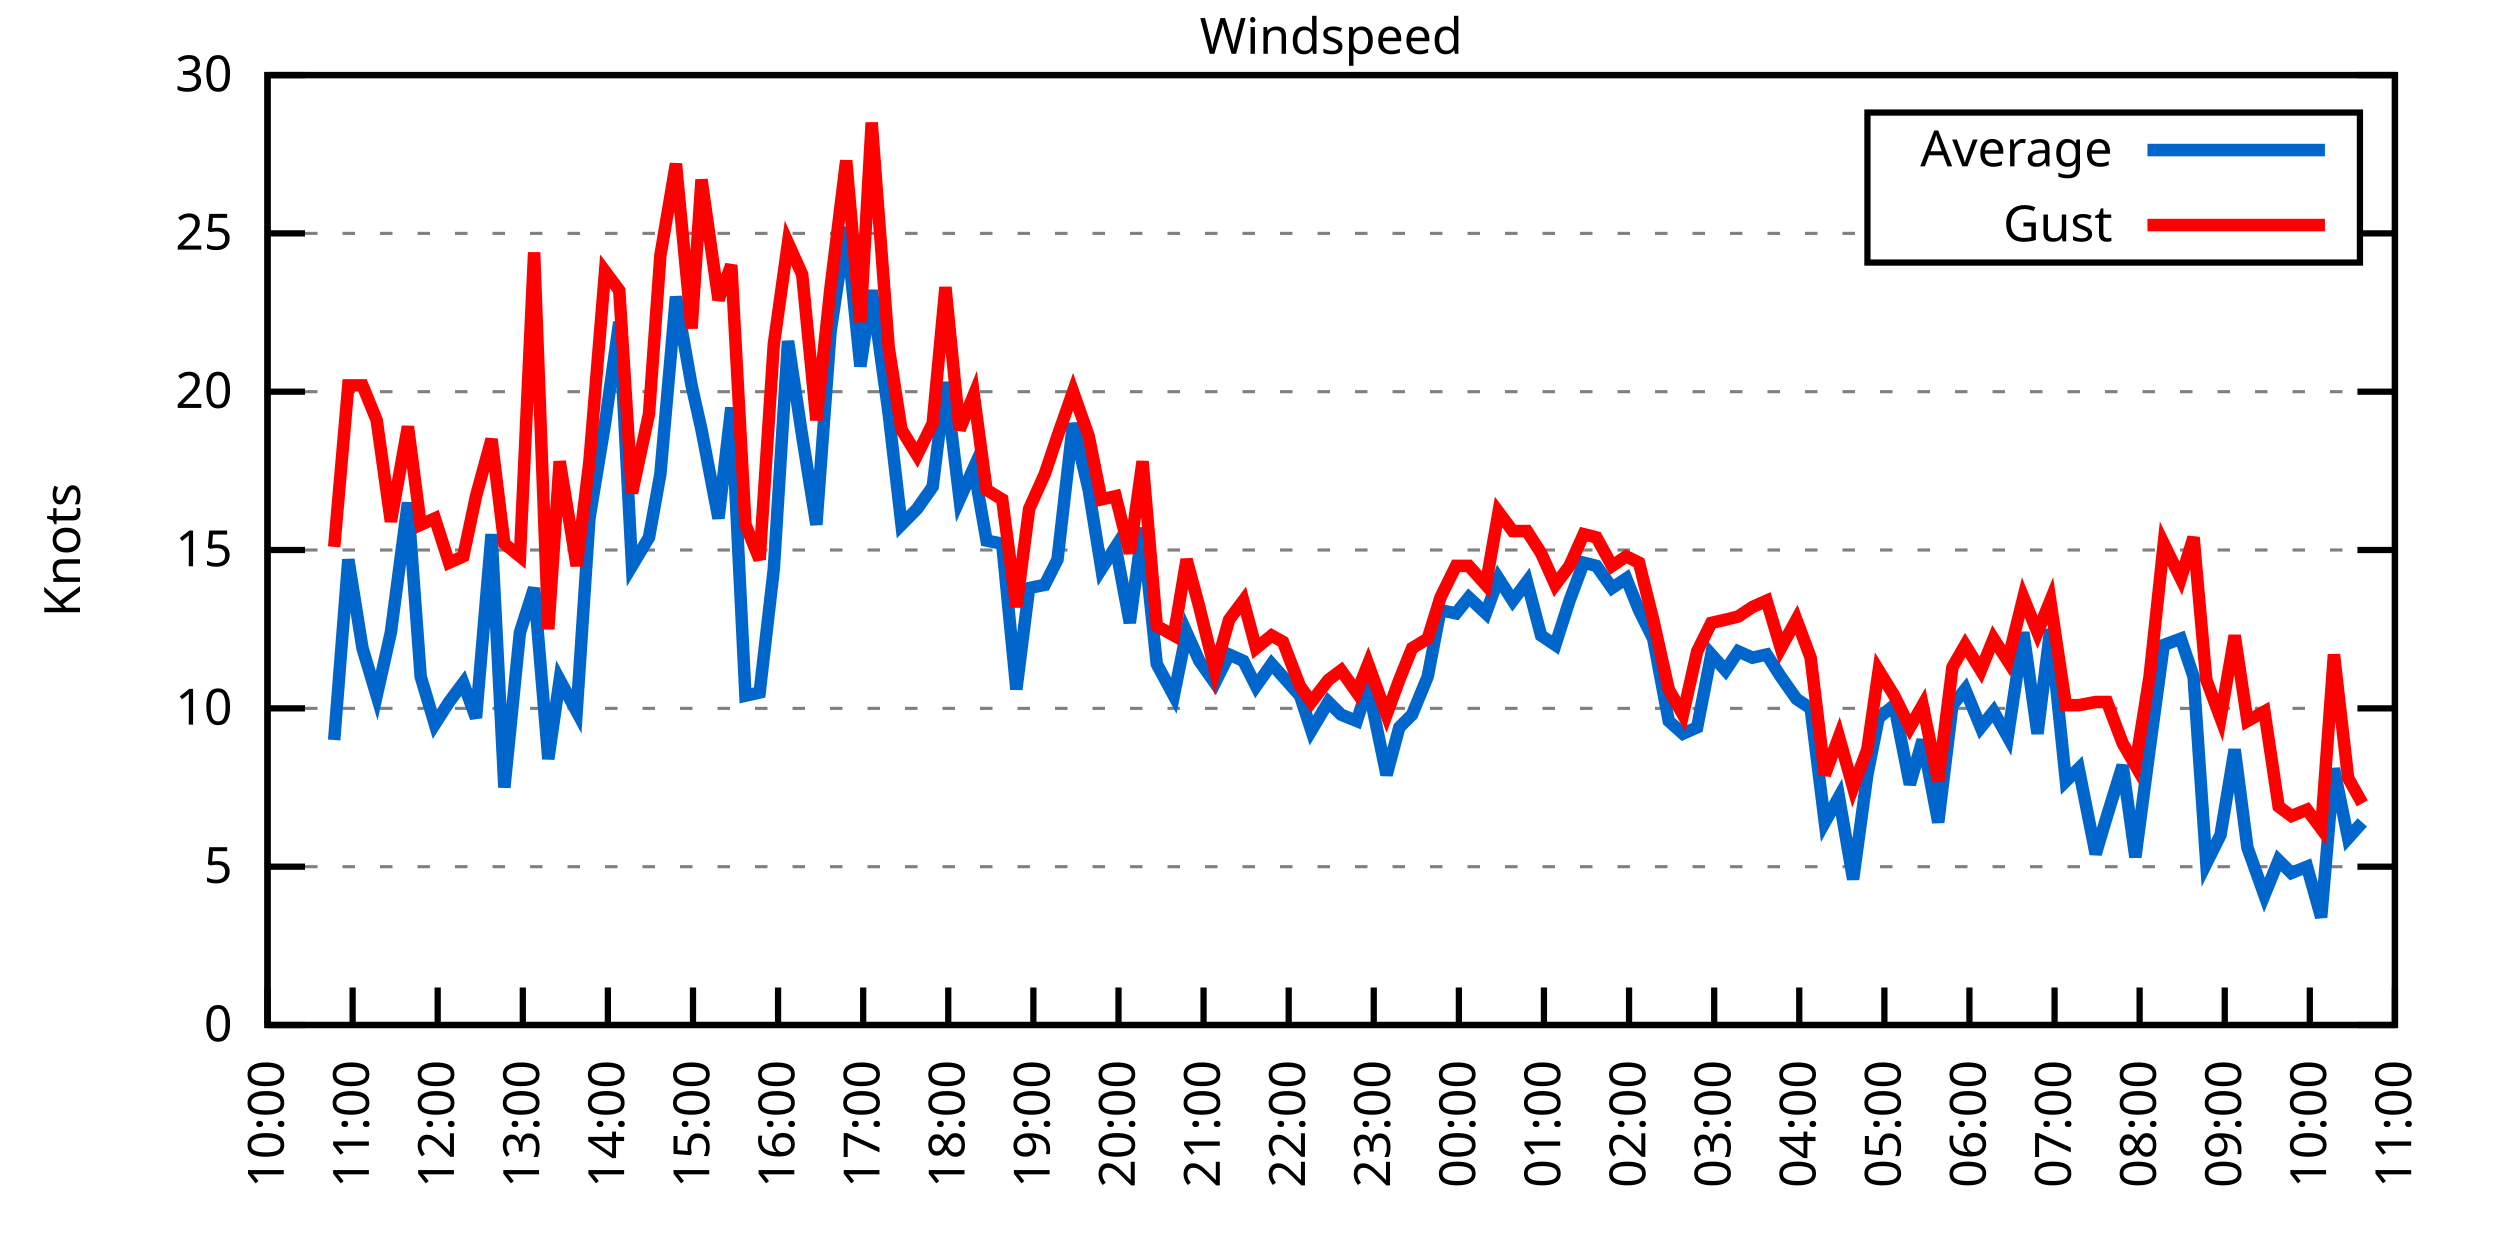
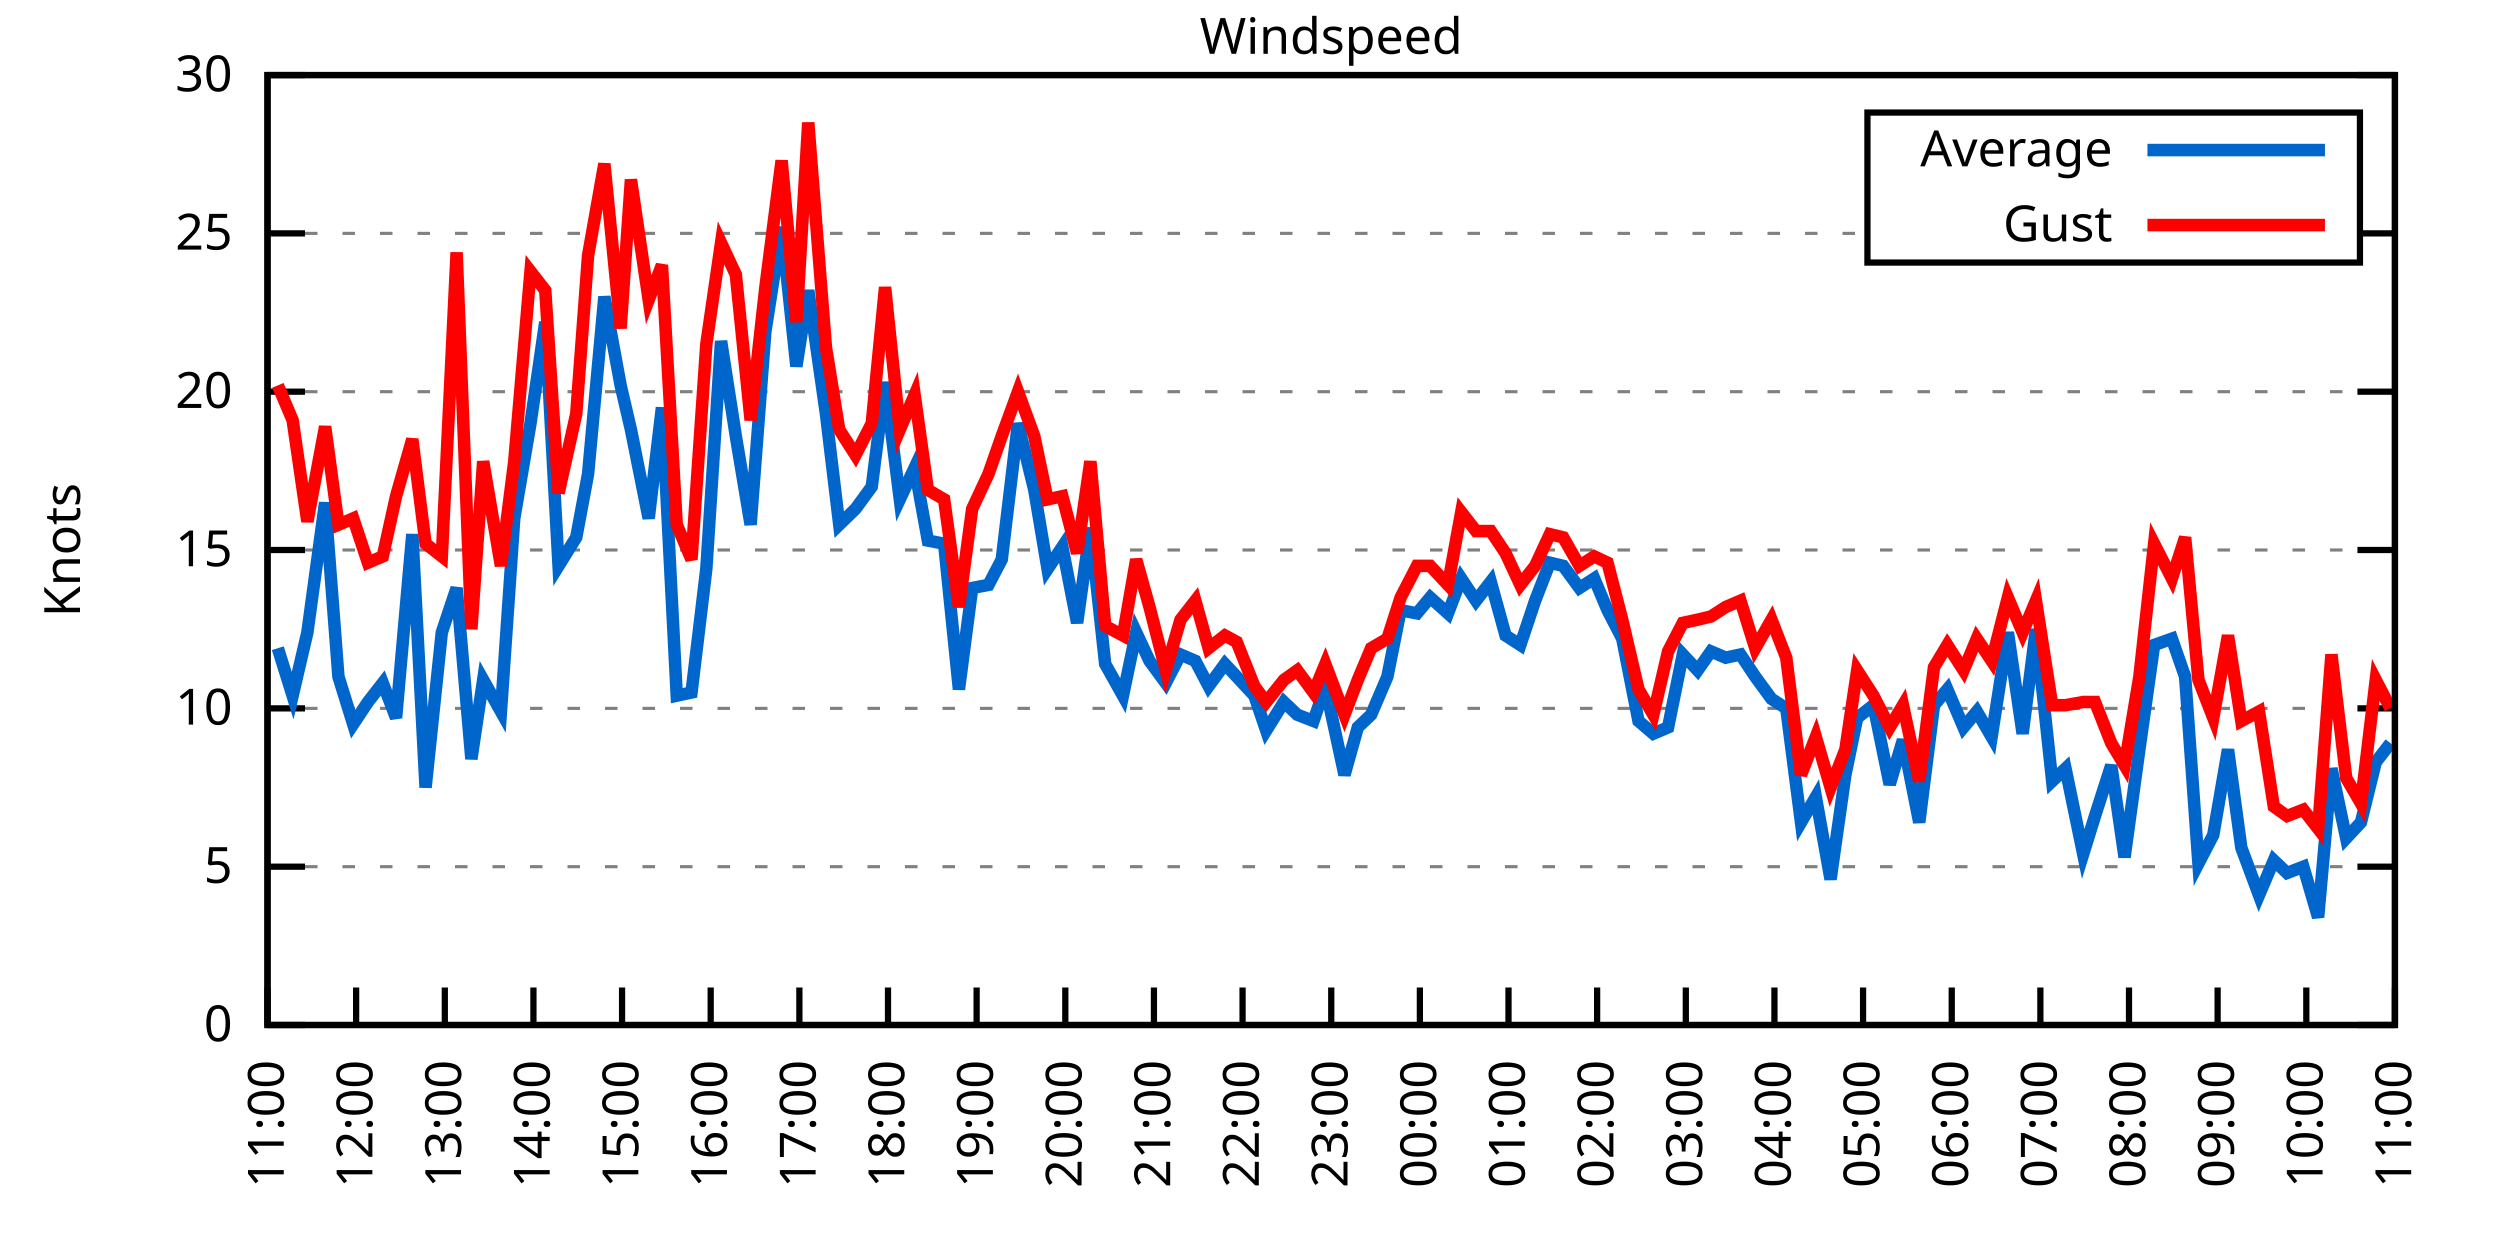
<svg xmlns="http://www.w3.org/2000/svg" xmlns:xlink="http://www.w3.org/1999/xlink" width="400" height="200" viewBox="0 0 400 200">
  <g id="gnuplot_canvas">
    <rect x="0" y="0" width="400" height="200" fill="none" />
    <defs>
      <circle id="gpDot" r="0.5" stroke-width="0.5" stroke="currentColor" />
      <path id="gpPt0" stroke-width="0.333" stroke="currentColor" d="M-1,0 h2 M0,-1 v2" />
      <path id="gpPt1" stroke-width="0.333" stroke="currentColor" d="M-1,-1 L1,1 M1,-1 L-1,1" />
      <path id="gpPt2" stroke-width="0.333" stroke="currentColor" d="M-1,0 L1,0 M0,-1 L0,1 M-1,-1 L1,1 M-1,1 L1,-1" />
      <rect id="gpPt3" stroke-width="0.333" stroke="currentColor" x="-1" y="-1" width="2" height="2" />
      <rect id="gpPt4" stroke-width="0.333" stroke="currentColor" fill="currentColor" x="-1" y="-1" width="2" height="2" />
      <circle id="gpPt5" stroke-width="0.333" stroke="currentColor" cx="0" cy="0" r="1" />
      <use xlink:href="#gpPt5" id="gpPt6" fill="currentColor" stroke="none" />
      <path id="gpPt7" stroke-width="0.333" stroke="currentColor" d="M0,-1.33 L-1.33,0.67 L1.33,0.67 z" />
      <use xlink:href="#gpPt7" id="gpPt8" fill="currentColor" stroke="none" />
      <use xlink:href="#gpPt7" id="gpPt9" stroke="currentColor" transform="rotate(180)" />
      <use xlink:href="#gpPt9" id="gpPt10" fill="currentColor" stroke="none" />
      <use xlink:href="#gpPt3" id="gpPt11" stroke="currentColor" transform="rotate(45)" />
      <use xlink:href="#gpPt11" id="gpPt12" fill="currentColor" stroke="none" />
      <path id="gpPt13" stroke-width="0.333" stroke="currentColor" d="M0,1.330 L1.265,0.411 L0.782,-1.067 L-0.782,-1.076 L-1.265,0.411 z" />
      <use xlink:href="#gpPt13" id="gpPt14" fill="currentColor" stroke="none" />
      <filter id="textbox" filterUnits="objectBoundingBox" x="0" y="0" height="1" width="1">
        <feFlood flood-color="white" flood-opacity="1" result="bgnd" />
        <feComposite in="SourceGraphic" in2="bgnd" operator="atop" />
      </filter>
      <filter id="greybox" filterUnits="objectBoundingBox" x="0" y="0" height="1" width="1">
        <feFlood flood-color="lightgrey" flood-opacity="1" result="grey" />
        <feComposite in="SourceGraphic" in2="grey" operator="atop" />
      </filter>
    </defs>
    <g fill="none" color="white" stroke="currentColor" stroke-width="1.00" stroke-linecap="butt" stroke-linejoin="miter">
</g>
    <g fill="none" color="black" stroke="currentColor" stroke-width="1.00" stroke-linecap="butt" stroke-linejoin="miter">
      <g stroke="none" shape-rendering="crispEdges">
        <polygon fill="rgb(255, 255, 255)" points="42.80,164.00 383.18,164.00 383.18,12.02 42.80,12.02 " />
      </g>
    </g>
    <g fill="none" color="black" stroke="currentColor" stroke-width="1.00" stroke-linecap="butt" stroke-linejoin="miter">
</g>
    <g fill="none" color="black" stroke="black" stroke-width="0.50" stroke-linecap="butt" stroke-linejoin="miter">
</g>
    <g fill="none" color="gray" stroke="currentColor" stroke-width="0.50" stroke-linecap="butt" stroke-linejoin="miter">
      <path stroke="gray" stroke-dasharray="2,4" class="gridline" d="M42.80,164.00 L383.19,164.00  " />
    </g>
    <g fill="none" color="gray" stroke="gray" stroke-width="1.00" stroke-linecap="butt" stroke-linejoin="miter">
</g>
    <g fill="none" color="black" stroke="currentColor" stroke-width="1.00" stroke-linecap="butt" stroke-linejoin="miter">
      <path stroke="black" d="M42.80,164.00 L48.80,164.00 M383.19,164.00 L377.19,164.00  " />
      <g transform="translate(37.20,166.60)" stroke="none" fill="black" font-family="Sans" font-size="8.00" text-anchor="end">
        <text>
          <tspan font-family="Sans"> 0</tspan>
        </text>
      </g>
    </g>
    <g fill="none" color="black" stroke="currentColor" stroke-width="1.00" stroke-linecap="butt" stroke-linejoin="miter">
</g>
    <g fill="none" color="black" stroke="black" stroke-width="0.50" stroke-linecap="butt" stroke-linejoin="miter">
</g>
    <g fill="none" color="gray" stroke="currentColor" stroke-width="0.50" stroke-linecap="butt" stroke-linejoin="miter">
      <path stroke="gray" stroke-dasharray="2,4" class="gridline" d="M42.80,138.67 L383.19,138.67  " />
    </g>
    <g fill="none" color="gray" stroke="gray" stroke-width="1.00" stroke-linecap="butt" stroke-linejoin="miter">
</g>
    <g fill="none" color="black" stroke="currentColor" stroke-width="1.00" stroke-linecap="butt" stroke-linejoin="miter">
      <path stroke="black" d="M42.80,138.67 L48.80,138.67 M383.19,138.67 L377.19,138.67  " />
      <g transform="translate(37.20,141.27)" stroke="none" fill="black" font-family="Sans" font-size="8.00" text-anchor="end">
        <text>
          <tspan font-family="Sans"> 5</tspan>
        </text>
      </g>
    </g>
    <g fill="none" color="black" stroke="currentColor" stroke-width="1.00" stroke-linecap="butt" stroke-linejoin="miter">
</g>
    <g fill="none" color="black" stroke="black" stroke-width="0.50" stroke-linecap="butt" stroke-linejoin="miter">
</g>
    <g fill="none" color="gray" stroke="currentColor" stroke-width="0.50" stroke-linecap="butt" stroke-linejoin="miter">
      <path stroke="gray" stroke-dasharray="2,4" class="gridline" d="M42.80,113.34 L383.19,113.34  " />
    </g>
    <g fill="none" color="gray" stroke="gray" stroke-width="1.00" stroke-linecap="butt" stroke-linejoin="miter">
</g>
    <g fill="none" color="black" stroke="currentColor" stroke-width="1.00" stroke-linecap="butt" stroke-linejoin="miter">
      <path stroke="black" d="M42.80,113.34 L48.80,113.34 M383.19,113.34 L377.19,113.34  " />
      <g transform="translate(37.20,115.94)" stroke="none" fill="black" font-family="Sans" font-size="8.00" text-anchor="end">
        <text>
          <tspan font-family="Sans"> 10</tspan>
        </text>
      </g>
    </g>
    <g fill="none" color="black" stroke="currentColor" stroke-width="1.00" stroke-linecap="butt" stroke-linejoin="miter">
</g>
    <g fill="none" color="black" stroke="black" stroke-width="0.50" stroke-linecap="butt" stroke-linejoin="miter">
</g>
    <g fill="none" color="gray" stroke="currentColor" stroke-width="0.50" stroke-linecap="butt" stroke-linejoin="miter">
      <path stroke="gray" stroke-dasharray="2,4" class="gridline" d="M42.80,88.00 L383.19,88.00  " />
    </g>
    <g fill="none" color="gray" stroke="gray" stroke-width="1.00" stroke-linecap="butt" stroke-linejoin="miter">
</g>
    <g fill="none" color="black" stroke="currentColor" stroke-width="1.00" stroke-linecap="butt" stroke-linejoin="miter">
      <path stroke="black" d="M42.80,88.00 L48.80,88.00 M383.19,88.00 L377.19,88.00  " />
      <g transform="translate(37.20,90.60)" stroke="none" fill="black" font-family="Sans" font-size="8.00" text-anchor="end">
        <text>
          <tspan font-family="Sans"> 15</tspan>
        </text>
      </g>
    </g>
    <g fill="none" color="black" stroke="currentColor" stroke-width="1.00" stroke-linecap="butt" stroke-linejoin="miter">
</g>
    <g fill="none" color="black" stroke="black" stroke-width="0.50" stroke-linecap="butt" stroke-linejoin="miter">
</g>
    <g fill="none" color="gray" stroke="currentColor" stroke-width="0.50" stroke-linecap="butt" stroke-linejoin="miter">
      <path stroke="gray" stroke-dasharray="2,4" class="gridline" d="M42.80,62.67 L383.19,62.67  " />
    </g>
    <g fill="none" color="gray" stroke="gray" stroke-width="1.00" stroke-linecap="butt" stroke-linejoin="miter">
</g>
    <g fill="none" color="black" stroke="currentColor" stroke-width="1.00" stroke-linecap="butt" stroke-linejoin="miter">
      <path stroke="black" d="M42.80,62.67 L48.80,62.67 M383.19,62.67 L377.19,62.67  " />
      <g transform="translate(37.20,65.27)" stroke="none" fill="black" font-family="Sans" font-size="8.00" text-anchor="end">
        <text>
          <tspan font-family="Sans"> 20</tspan>
        </text>
      </g>
    </g>
    <g fill="none" color="black" stroke="currentColor" stroke-width="1.00" stroke-linecap="butt" stroke-linejoin="miter">
</g>
    <g fill="none" color="black" stroke="black" stroke-width="0.50" stroke-linecap="butt" stroke-linejoin="miter">
</g>
    <g fill="none" color="gray" stroke="currentColor" stroke-width="0.50" stroke-linecap="butt" stroke-linejoin="miter">
      <path stroke="gray" stroke-dasharray="2,4" class="gridline" d="M42.80,37.34 L298.79,37.34 M377.59,37.34 L383.19,37.34  " />
    </g>
    <g fill="none" color="gray" stroke="gray" stroke-width="1.00" stroke-linecap="butt" stroke-linejoin="miter">
</g>
    <g fill="none" color="black" stroke="currentColor" stroke-width="1.00" stroke-linecap="butt" stroke-linejoin="miter">
      <path stroke="black" d="M42.80,37.34 L48.80,37.34 M383.19,37.34 L377.19,37.34  " />
      <g transform="translate(37.20,39.94)" stroke="none" fill="black" font-family="Sans" font-size="8.00" text-anchor="end">
        <text>
          <tspan font-family="Sans"> 25</tspan>
        </text>
      </g>
    </g>
    <g fill="none" color="black" stroke="currentColor" stroke-width="1.00" stroke-linecap="butt" stroke-linejoin="miter">
</g>
    <g fill="none" color="black" stroke="black" stroke-width="0.50" stroke-linecap="butt" stroke-linejoin="miter">
</g>
    <g fill="none" color="gray" stroke="currentColor" stroke-width="0.50" stroke-linecap="butt" stroke-linejoin="miter">
      <path stroke="gray" stroke-dasharray="2,4" class="gridline" d="M42.80,12.01 L383.19,12.01  " />
    </g>
    <g fill="none" color="gray" stroke="gray" stroke-width="1.00" stroke-linecap="butt" stroke-linejoin="miter">
</g>
    <g fill="none" color="black" stroke="currentColor" stroke-width="1.00" stroke-linecap="butt" stroke-linejoin="miter">
      <path stroke="black" d="M42.80,12.01 L48.80,12.01 M383.19,12.01 L377.19,12.01  " />
      <g transform="translate(37.20,14.61)" stroke="none" fill="black" font-family="Sans" font-size="8.00" text-anchor="end">
        <text>
          <tspan font-family="Sans"> 30</tspan>
        </text>
      </g>
    </g>
    <g fill="none" color="black" stroke="currentColor" stroke-width="1.00" stroke-linecap="butt" stroke-linejoin="miter">
      <path stroke="black" d="M42.80,164.00 L42.80,158.00  " />
      <g transform="translate(45.40,169.60) rotate(270.00)" stroke="none" fill="black" font-family="Sans" font-size="8.00" text-anchor="end">
        <text>
-           <tspan font-family="Sans">10:00</tspan>
-         </text>
-       </g>
-     </g>
-     <g fill="none" color="black" stroke="currentColor" stroke-width="1.00" stroke-linecap="butt" stroke-linejoin="miter">
-       <path stroke="black" d="M56.42,164.00 L56.42,158.00  " />
-       <g transform="translate(59.02,169.60) rotate(270.00)" stroke="none" fill="black" font-family="Sans" font-size="8.00" text-anchor="end">
-         <text>
          <tspan font-family="Sans">11:00</tspan>
        </text>
      </g>
    </g>
    <g fill="none" color="black" stroke="currentColor" stroke-width="1.00" stroke-linecap="butt" stroke-linejoin="miter">
-       <path stroke="black" d="M70.03,164.00 L70.03,158.00  " />
-       <g transform="translate(72.63,169.60) rotate(270.00)" stroke="none" fill="black" font-family="Sans" font-size="8.00" text-anchor="end">
+       <path stroke="black" d="M56.98,164.00 L56.98,158.00  " />
+       <g transform="translate(59.58,169.60) rotate(270.00)" stroke="none" fill="black" font-family="Sans" font-size="8.00" text-anchor="end">
        <text>
          <tspan font-family="Sans">12:00</tspan>
        </text>
      </g>
    </g>
    <g fill="none" color="black" stroke="currentColor" stroke-width="1.00" stroke-linecap="butt" stroke-linejoin="miter">
-       <path stroke="black" d="M83.65,164.00 L83.65,158.00  " />
-       <g transform="translate(86.25,169.60) rotate(270.00)" stroke="none" fill="black" font-family="Sans" font-size="8.00" text-anchor="end">
+       <path stroke="black" d="M71.17,164.00 L71.17,158.00  " />
+       <g transform="translate(73.77,169.60) rotate(270.00)" stroke="none" fill="black" font-family="Sans" font-size="8.00" text-anchor="end">
        <text>
          <tspan font-family="Sans">13:00</tspan>
        </text>
      </g>
    </g>
    <g fill="none" color="black" stroke="currentColor" stroke-width="1.00" stroke-linecap="butt" stroke-linejoin="miter">
-       <path stroke="black" d="M97.26,164.00 L97.26,158.00  " />
-       <g transform="translate(99.86,169.60) rotate(270.00)" stroke="none" fill="black" font-family="Sans" font-size="8.00" text-anchor="end">
+       <path stroke="black" d="M85.35,164.00 L85.35,158.00  " />
+       <g transform="translate(87.95,169.60) rotate(270.00)" stroke="none" fill="black" font-family="Sans" font-size="8.00" text-anchor="end">
        <text>
          <tspan font-family="Sans">14:00</tspan>
        </text>
      </g>
    </g>
    <g fill="none" color="black" stroke="currentColor" stroke-width="1.00" stroke-linecap="butt" stroke-linejoin="miter">
-       <path stroke="black" d="M110.88,164.00 L110.88,158.00  " />
-       <g transform="translate(113.48,169.60) rotate(270.00)" stroke="none" fill="black" font-family="Sans" font-size="8.00" text-anchor="end">
+       <path stroke="black" d="M99.53,164.00 L99.53,158.00  " />
+       <g transform="translate(102.13,169.60) rotate(270.00)" stroke="none" fill="black" font-family="Sans" font-size="8.00" text-anchor="end">
        <text>
          <tspan font-family="Sans">15:00</tspan>
        </text>
      </g>
    </g>
    <g fill="none" color="black" stroke="currentColor" stroke-width="1.00" stroke-linecap="butt" stroke-linejoin="miter">
-       <path stroke="black" d="M124.49,164.00 L124.49,158.00  " />
-       <g transform="translate(127.09,169.60) rotate(270.00)" stroke="none" fill="black" font-family="Sans" font-size="8.00" text-anchor="end">
+       <path stroke="black" d="M113.71,164.00 L113.71,158.00  " />
+       <g transform="translate(116.31,169.60) rotate(270.00)" stroke="none" fill="black" font-family="Sans" font-size="8.00" text-anchor="end">
        <text>
          <tspan font-family="Sans">16:00</tspan>
        </text>
      </g>
    </g>
    <g fill="none" color="black" stroke="currentColor" stroke-width="1.00" stroke-linecap="butt" stroke-linejoin="miter">
-       <path stroke="black" d="M138.11,164.00 L138.11,158.00  " />
-       <g transform="translate(140.71,169.60) rotate(270.00)" stroke="none" fill="black" font-family="Sans" font-size="8.00" text-anchor="end">
+       <path stroke="black" d="M127.90,164.00 L127.90,158.00  " />
+       <g transform="translate(130.50,169.60) rotate(270.00)" stroke="none" fill="black" font-family="Sans" font-size="8.00" text-anchor="end">
        <text>
          <tspan font-family="Sans">17:00</tspan>
        </text>
      </g>
    </g>
    <g fill="none" color="black" stroke="currentColor" stroke-width="1.00" stroke-linecap="butt" stroke-linejoin="miter">
-       <path stroke="black" d="M151.72,164.00 L151.72,158.00  " />
-       <g transform="translate(154.32,169.60) rotate(270.00)" stroke="none" fill="black" font-family="Sans" font-size="8.00" text-anchor="end">
+       <path stroke="black" d="M142.08,164.00 L142.08,158.00  " />
+       <g transform="translate(144.68,169.60) rotate(270.00)" stroke="none" fill="black" font-family="Sans" font-size="8.00" text-anchor="end">
        <text>
          <tspan font-family="Sans">18:00</tspan>
        </text>
      </g>
    </g>
    <g fill="none" color="black" stroke="currentColor" stroke-width="1.00" stroke-linecap="butt" stroke-linejoin="miter">
-       <path stroke="black" d="M165.34,164.00 L165.34,158.00  " />
-       <g transform="translate(167.94,169.60) rotate(270.00)" stroke="none" fill="black" font-family="Sans" font-size="8.00" text-anchor="end">
+       <path stroke="black" d="M156.26,164.00 L156.26,158.00  " />
+       <g transform="translate(158.86,169.60) rotate(270.00)" stroke="none" fill="black" font-family="Sans" font-size="8.00" text-anchor="end">
        <text>
          <tspan font-family="Sans">19:00</tspan>
        </text>
      </g>
    </g>
    <g fill="none" color="black" stroke="currentColor" stroke-width="1.00" stroke-linecap="butt" stroke-linejoin="miter">
-       <path stroke="black" d="M178.96,164.00 L178.96,158.00  " />
-       <g transform="translate(181.56,169.60) rotate(270.00)" stroke="none" fill="black" font-family="Sans" font-size="8.00" text-anchor="end">
+       <path stroke="black" d="M170.45,164.00 L170.45,158.00  " />
+       <g transform="translate(173.05,169.60) rotate(270.00)" stroke="none" fill="black" font-family="Sans" font-size="8.00" text-anchor="end">
        <text>
          <tspan font-family="Sans">20:00</tspan>
        </text>
      </g>
    </g>
    <g fill="none" color="black" stroke="currentColor" stroke-width="1.00" stroke-linecap="butt" stroke-linejoin="miter">
-       <path stroke="black" d="M192.57,164.00 L192.57,158.00  " />
-       <g transform="translate(195.17,169.60) rotate(270.00)" stroke="none" fill="black" font-family="Sans" font-size="8.00" text-anchor="end">
+       <path stroke="black" d="M184.63,164.00 L184.63,158.00  " />
+       <g transform="translate(187.23,169.60) rotate(270.00)" stroke="none" fill="black" font-family="Sans" font-size="8.00" text-anchor="end">
        <text>
          <tspan font-family="Sans">21:00</tspan>
        </text>
      </g>
    </g>
    <g fill="none" color="black" stroke="currentColor" stroke-width="1.00" stroke-linecap="butt" stroke-linejoin="miter">
-       <path stroke="black" d="M206.19,164.00 L206.19,158.00  " />
-       <g transform="translate(208.79,169.60) rotate(270.00)" stroke="none" fill="black" font-family="Sans" font-size="8.00" text-anchor="end">
+       <path stroke="black" d="M198.81,164.00 L198.81,158.00  " />
+       <g transform="translate(201.41,169.60) rotate(270.00)" stroke="none" fill="black" font-family="Sans" font-size="8.00" text-anchor="end">
        <text>
          <tspan font-family="Sans">22:00</tspan>
        </text>
      </g>
    </g>
    <g fill="none" color="black" stroke="currentColor" stroke-width="1.00" stroke-linecap="butt" stroke-linejoin="miter">
-       <path stroke="black" d="M219.80,164.00 L219.80,158.00  " />
-       <g transform="translate(222.40,169.60) rotate(270.00)" stroke="none" fill="black" font-family="Sans" font-size="8.00" text-anchor="end">
+       <path stroke="black" d="M213.00,164.00 L213.00,158.00  " />
+       <g transform="translate(215.60,169.60) rotate(270.00)" stroke="none" fill="black" font-family="Sans" font-size="8.00" text-anchor="end">
        <text>
          <tspan font-family="Sans">23:00</tspan>
        </text>
      </g>
    </g>
    <g fill="none" color="black" stroke="currentColor" stroke-width="1.00" stroke-linecap="butt" stroke-linejoin="miter">
-       <path stroke="black" d="M233.42,164.00 L233.42,158.00  " />
-       <g transform="translate(236.02,169.60) rotate(270.00)" stroke="none" fill="black" font-family="Sans" font-size="8.00" text-anchor="end">
+       <path stroke="black" d="M227.18,164.00 L227.18,158.00  " />
+       <g transform="translate(229.78,169.60) rotate(270.00)" stroke="none" fill="black" font-family="Sans" font-size="8.00" text-anchor="end">
        <text>
          <tspan font-family="Sans">00:00</tspan>
        </text>
      </g>
    </g>
    <g fill="none" color="black" stroke="currentColor" stroke-width="1.00" stroke-linecap="butt" stroke-linejoin="miter">
-       <path stroke="black" d="M247.03,164.00 L247.03,158.00  " />
-       <g transform="translate(249.63,169.60) rotate(270.00)" stroke="none" fill="black" font-family="Sans" font-size="8.00" text-anchor="end">
+       <path stroke="black" d="M241.36,164.00 L241.36,158.00  " />
+       <g transform="translate(243.96,169.60) rotate(270.00)" stroke="none" fill="black" font-family="Sans" font-size="8.00" text-anchor="end">
        <text>
          <tspan font-family="Sans">01:00</tspan>
        </text>
      </g>
    </g>
    <g fill="none" color="black" stroke="currentColor" stroke-width="1.00" stroke-linecap="butt" stroke-linejoin="miter">
-       <path stroke="black" d="M260.65,164.00 L260.65,158.00  " />
-       <g transform="translate(263.25,169.60) rotate(270.00)" stroke="none" fill="black" font-family="Sans" font-size="8.00" text-anchor="end">
+       <path stroke="black" d="M255.54,164.00 L255.54,158.00  " />
+       <g transform="translate(258.14,169.60) rotate(270.00)" stroke="none" fill="black" font-family="Sans" font-size="8.00" text-anchor="end">
        <text>
          <tspan font-family="Sans">02:00</tspan>
        </text>
      </g>
    </g>
    <g fill="none" color="black" stroke="currentColor" stroke-width="1.00" stroke-linecap="butt" stroke-linejoin="miter">
-       <path stroke="black" d="M274.27,164.00 L274.27,158.00  " />
-       <g transform="translate(276.87,169.60) rotate(270.00)" stroke="none" fill="black" font-family="Sans" font-size="8.00" text-anchor="end">
+       <path stroke="black" d="M269.73,164.00 L269.73,158.00  " />
+       <g transform="translate(272.33,169.60) rotate(270.00)" stroke="none" fill="black" font-family="Sans" font-size="8.00" text-anchor="end">
        <text>
          <tspan font-family="Sans">03:00</tspan>
        </text>
      </g>
    </g>
    <g fill="none" color="black" stroke="currentColor" stroke-width="1.00" stroke-linecap="butt" stroke-linejoin="miter">
-       <path stroke="black" d="M287.88,164.00 L287.88,158.00  " />
-       <g transform="translate(290.48,169.60) rotate(270.00)" stroke="none" fill="black" font-family="Sans" font-size="8.00" text-anchor="end">
+       <path stroke="black" d="M283.91,164.00 L283.91,158.00  " />
+       <g transform="translate(286.51,169.60) rotate(270.00)" stroke="none" fill="black" font-family="Sans" font-size="8.00" text-anchor="end">
        <text>
          <tspan font-family="Sans">04:00</tspan>
        </text>
      </g>
    </g>
    <g fill="none" color="black" stroke="currentColor" stroke-width="1.00" stroke-linecap="butt" stroke-linejoin="miter">
-       <path stroke="black" d="M301.50,164.00 L301.50,158.00  " />
-       <g transform="translate(304.10,169.60) rotate(270.00)" stroke="none" fill="black" font-family="Sans" font-size="8.00" text-anchor="end">
+       <path stroke="black" d="M298.09,164.00 L298.09,158.00  " />
+       <g transform="translate(300.69,169.60) rotate(270.00)" stroke="none" fill="black" font-family="Sans" font-size="8.00" text-anchor="end">
        <text>
          <tspan font-family="Sans">05:00</tspan>
        </text>
      </g>
    </g>
    <g fill="none" color="black" stroke="currentColor" stroke-width="1.00" stroke-linecap="butt" stroke-linejoin="miter">
-       <path stroke="black" d="M315.11,164.00 L315.11,158.00  " />
-       <g transform="translate(317.71,169.60) rotate(270.00)" stroke="none" fill="black" font-family="Sans" font-size="8.00" text-anchor="end">
+       <path stroke="black" d="M312.28,164.00 L312.28,158.00  " />
+       <g transform="translate(314.88,169.60) rotate(270.00)" stroke="none" fill="black" font-family="Sans" font-size="8.00" text-anchor="end">
        <text>
          <tspan font-family="Sans">06:00</tspan>
        </text>
      </g>
    </g>
    <g fill="none" color="black" stroke="currentColor" stroke-width="1.00" stroke-linecap="butt" stroke-linejoin="miter">
-       <path stroke="black" d="M328.73,164.00 L328.73,158.00  " />
-       <g transform="translate(331.33,169.60) rotate(270.00)" stroke="none" fill="black" font-family="Sans" font-size="8.00" text-anchor="end">
+       <path stroke="black" d="M326.46,164.00 L326.46,158.00  " />
+       <g transform="translate(329.06,169.60) rotate(270.00)" stroke="none" fill="black" font-family="Sans" font-size="8.00" text-anchor="end">
        <text>
          <tspan font-family="Sans">07:00</tspan>
        </text>
      </g>
    </g>
    <g fill="none" color="black" stroke="currentColor" stroke-width="1.00" stroke-linecap="butt" stroke-linejoin="miter">
-       <path stroke="black" d="M342.34,164.00 L342.34,158.00  " />
-       <g transform="translate(344.94,169.60) rotate(270.00)" stroke="none" fill="black" font-family="Sans" font-size="8.00" text-anchor="end">
+       <path stroke="black" d="M340.64,164.00 L340.64,158.00  " />
+       <g transform="translate(343.24,169.60) rotate(270.00)" stroke="none" fill="black" font-family="Sans" font-size="8.00" text-anchor="end">
        <text>
          <tspan font-family="Sans">08:00</tspan>
        </text>
      </g>
    </g>
    <g fill="none" color="black" stroke="currentColor" stroke-width="1.00" stroke-linecap="butt" stroke-linejoin="miter">
-       <path stroke="black" d="M355.96,164.00 L355.96,158.00  " />
-       <g transform="translate(358.56,169.60) rotate(270.00)" stroke="none" fill="black" font-family="Sans" font-size="8.00" text-anchor="end">
+       <path stroke="black" d="M354.82,164.00 L354.82,158.00  " />
+       <g transform="translate(357.42,169.60) rotate(270.00)" stroke="none" fill="black" font-family="Sans" font-size="8.00" text-anchor="end">
        <text>
          <tspan font-family="Sans">09:00</tspan>
        </text>
      </g>
    </g>
    <g fill="none" color="black" stroke="currentColor" stroke-width="1.00" stroke-linecap="butt" stroke-linejoin="miter">
-       <path stroke="black" d="M369.57,164.00 L369.57,158.00  " />
-       <g transform="translate(372.17,169.60) rotate(270.00)" stroke="none" fill="black" font-family="Sans" font-size="8.00" text-anchor="end">
+       <path stroke="black" d="M369.01,164.00 L369.01,158.00  " />
+       <g transform="translate(371.61,169.60) rotate(270.00)" stroke="none" fill="black" font-family="Sans" font-size="8.00" text-anchor="end">
        <text>
          <tspan font-family="Sans">10:00</tspan>
        </text>
      </g>
    </g>
    <g fill="none" color="black" stroke="currentColor" stroke-width="1.00" stroke-linecap="butt" stroke-linejoin="miter">
      <path stroke="black" d="M383.19,164.00 L383.19,158.00  " />
      <g transform="translate(385.79,169.60) rotate(270.00)" stroke="none" fill="black" font-family="Sans" font-size="8.00" text-anchor="end">
        <text>
          <tspan font-family="Sans">11:00</tspan>
        </text>
      </g>
    </g>
    <g fill="none" color="black" stroke="currentColor" stroke-width="1.00" stroke-linecap="butt" stroke-linejoin="miter">
</g>
    <g fill="none" color="black" stroke="currentColor" stroke-width="1.00" stroke-linecap="butt" stroke-linejoin="miter">
      <path stroke="black" d="M42.80,12.01 L42.80,164.00 L383.19,164.00 L383.19,12.01 L42.80,12.01 Z  " />
    </g>
    <g fill="none" color="black" stroke="currentColor" stroke-width="1.00" stroke-linecap="butt" stroke-linejoin="miter">
</g>
    <g fill="none" color="black" stroke="currentColor" stroke-width="1.00" stroke-linecap="butt" stroke-linejoin="miter">
      <path stroke="black" d="M298.79,42.01 L298.79,18.01 L377.59,18.01 L377.59,42.01 L298.79,42.01 Z  " />
    </g>
    <g id="Windspeed_plot_1">
      <g fill="none" color="white" stroke="black" stroke-width="2.00" stroke-linecap="butt" stroke-linejoin="miter">
</g>
      <g fill="none" color="black" stroke="currentColor" stroke-width="2.00" stroke-linecap="butt" stroke-linejoin="miter">
        <g transform="translate(337.99,26.61)" stroke="none" fill="black" font-family="Sans" font-size="8.00" text-anchor="end">
          <text>
            <tspan font-family="Sans">Average</tspan>
          </text>
        </g>
      </g>
      <g fill="none" color="black" stroke="currentColor" stroke-width="2.00" stroke-linecap="butt" stroke-linejoin="miter">
-         <path stroke="rgb(  0, 102, 204)" d="M343.59,24.01 L371.99,24.01 M53.47,118.40 L55.73,89.52 L58.00,103.71 L60.27,111.31 L62.54,101.18 L65.27,80.41   L67.31,108.27 L69.58,115.87 L71.85,112.32 L74.12,109.28 L76.16,114.86 L78.65,85.47 L80.70,126.00 L83.19,101.18   L85.46,94.08 L87.73,121.44 L89.55,108.78 L92.27,113.84 L94.31,82.94 L96.81,67.74 L99.08,51.53 L101.12,90.54   L103.84,85.98 L105.66,75.85 L108.15,47.47 L110.65,61.66 L112.24,68.75 L114.96,82.94 L117.01,65.21 L119.27,111.31   L121.54,110.80 L123.81,91.04 L126.08,54.57 L128.35,69.77 L130.62,83.95 L132.89,53.05 L135.39,36.33 L137.66,58.62   L139.47,46.46 L142.19,66.22 L144.24,83.95 L146.73,81.42 L149.23,77.87 L151.27,61.15 L153.54,79.90 L155.81,74.83   L157.85,86.49 L160.35,86.99 L162.62,110.30 L164.66,94.08 L167.16,93.58 L169.20,89.52 L171.69,67.74 L174.19,78.38   L176.23,91.04 L178.50,87.50 L180.77,99.66 L182.81,84.46 L185.08,106.24 L187.81,111.31 L189.85,101.18 L191.89,105.74   L194.39,109.28 L196.66,104.72 L198.93,105.74 L200.97,109.79 L203.46,106.24 L205.28,108.27 L208.00,111.31 L209.82,116.88   L212.54,112.32 L214.58,114.35 L217.08,115.36 L218.90,109.79 L221.85,123.98 L223.89,116.38 L225.93,114.35 L228.43,108.27   L230.47,97.63 L232.96,98.14 L235.01,95.60 L237.73,98.14 L239.77,92.56 L242.04,96.11 L244.31,93.07 L246.58,101.68   L248.85,103.20 L251.12,96.11 L253.39,90.03 L255.43,90.54 L257.93,94.08 L260.20,92.56 L262.24,97.63 L264.51,102.19   L267.00,115.36 L269.27,117.39 L271.54,116.38 L273.81,104.72 L276.08,107.26 L278.12,104.22 L280.39,105.23 L282.66,104.72   L284.93,108.27 L287.43,111.82 L289.70,113.34 L291.97,131.58 L294.23,127.52 L296.50,140.69 L298.77,123.98 L300.59,114.86   L303.08,112.83 L305.58,125.50 L307.62,118.40 L310.12,131.58 L312.39,112.83 L314.43,110.30 L316.93,116.38 L318.97,113.84   L321.24,117.90 L323.74,101.18 L326.00,117.39 L328.05,100.67 L330.54,124.99 L332.59,122.96 L335.31,136.64 L337.12,130.56   L339.62,122.46 L341.66,137.15 L343.93,119.92 L346.20,103.20 L348.92,102.19 L350.97,108.27 L353.01,138.16 L355.28,133.60   L357.55,119.92 L359.59,135.63 L362.31,143.23 L364.58,137.66 L366.62,139.68 L369.12,138.67 L371.39,146.77 L373.43,122.96   L375.70,134.11 L377.97,131.58  " />
+         <path stroke="rgb(  0, 102, 204)" d="M343.59,24.01 L371.99,24.01 M44.45,103.71 L46.82,111.31 L49.18,101.18 L52.02,80.41 L54.15,108.27 L56.51,115.87   L58.87,112.32 L61.24,109.28 L63.37,114.86 L65.97,85.47 L68.09,126.00 L70.69,101.18 L73.06,94.08 L75.42,121.44   L77.31,108.78 L80.15,113.84 L82.28,82.94 L84.88,67.74 L87.24,51.53 L89.37,90.54 L92.20,85.98 L94.09,75.85   L96.70,47.47 L99.30,61.66 L100.95,68.75 L103.79,82.94 L105.91,65.21 L108.28,111.31 L110.64,110.80 L113.01,91.04   L115.37,54.57 L117.73,69.77 L120.10,83.95 L122.46,53.05 L125.06,36.33 L127.42,58.62 L129.32,46.46 L132.15,66.22   L134.28,83.95 L136.88,81.42 L139.48,77.87 L141.61,61.15 L143.97,79.90 L146.34,74.83 L148.46,86.49 L151.06,86.99   L153.43,110.30 L155.55,94.08 L158.15,93.58 L160.28,89.52 L162.88,67.74 L165.48,78.38 L167.61,91.04 L169.97,87.50   L172.34,99.66 L174.46,84.46 L176.83,106.24 L179.67,111.31 L181.79,101.18 L183.92,105.74 L186.52,109.28 L188.88,104.72   L191.25,105.74 L193.38,109.79 L195.98,106.24 L197.87,108.27 L200.70,111.31 L202.59,116.88 L205.43,112.32 L207.56,114.35   L210.16,115.36 L212.05,109.79 L215.12,123.98 L217.25,116.38 L219.38,114.35 L221.98,108.27 L224.10,97.63 L226.71,98.14   L228.83,95.60 L231.67,98.14 L233.80,92.56 L236.16,96.11 L238.52,93.07 L240.89,101.68 L243.25,103.20 L245.62,96.11   L247.98,90.03 L250.11,90.54 L252.71,94.08 L255.07,92.56 L257.20,97.63 L259.56,102.19 L262.16,115.36 L264.53,117.39   L266.89,116.38 L269.25,104.72 L271.62,107.26 L273.75,104.22 L276.11,105.23 L278.47,104.72 L280.84,108.27 L283.44,111.82   L285.80,113.34 L288.16,131.58 L290.53,127.52 L292.89,140.69 L295.26,123.98 L297.15,114.86 L299.75,112.83 L302.35,125.50   L304.47,118.40 L307.08,131.58 L309.44,112.83 L311.57,110.30 L314.17,116.38 L316.29,113.84 L318.66,117.90 L321.26,101.18   L323.62,117.39 L325.75,100.67 L328.35,124.99 L330.48,122.96 L333.31,136.64 L335.20,130.56 L337.80,122.46 L339.93,137.15   L342.30,119.92 L344.66,103.20 L347.50,102.19 L349.62,108.27 L351.75,138.16 L354.12,133.60 L356.48,119.92 L358.61,135.63   L361.44,143.23 L363.81,137.66 L365.93,139.68 L368.53,138.67 L370.90,146.77 L373.03,122.96 L375.39,134.11 L377.75,131.58   L380.12,121.95 L382.48,118.91  " />
      </g>
    </g>
    <g id="Windspeed_plot_2">
      <g fill="none" color="black" stroke="currentColor" stroke-width="2.00" stroke-linecap="butt" stroke-linejoin="miter">
        <g transform="translate(337.99,38.61)" stroke="none" fill="black" font-family="Sans" font-size="8.00" text-anchor="end">
          <text>
            <tspan font-family="Sans">Gust</tspan>
          </text>
        </g>
      </g>
      <g fill="none" color="black" stroke="currentColor" stroke-width="2.00" stroke-linecap="butt" stroke-linejoin="miter">
-         <path stroke="rgb(255,   0,   0)" d="M343.59,36.01 L371.99,36.01 M53.47,87.50 L55.73,61.66 L58.00,61.66 L60.27,67.23 L62.54,83.45 L65.27,68.25   L67.31,83.95 L69.58,82.94 L71.85,90.03 L74.12,89.02 L76.16,79.39 L78.65,70.27 L80.70,86.99 L83.19,89.02   L85.46,40.38 L87.73,100.67 L89.55,73.82 L92.27,90.54 L94.31,73.82 L96.81,43.42 L99.08,46.46 L101.12,78.89   L103.84,66.22 L105.66,40.89 L108.15,26.20 L110.65,52.54 L112.24,28.73 L114.96,47.98 L117.01,42.41 L119.27,83.95   L121.54,89.52 L123.81,55.07 L126.08,38.86 L128.35,43.93 L130.62,67.23 L132.89,45.95 L135.39,25.69 L137.66,51.53   L139.47,19.61 L142.19,55.58 L144.24,68.75 L146.73,72.81 L149.23,67.74 L151.27,45.95 L153.54,68.75 L155.81,63.18   L157.85,78.38 L160.35,79.90 L162.62,97.12 L164.66,81.42 L167.16,75.85 L169.20,69.77 L171.69,62.67 L174.19,69.77   L176.23,79.90 L178.50,79.39 L180.77,88.51 L182.81,73.82 L185.08,100.16 L187.81,101.68 L189.85,89.52 L191.89,97.12   L194.39,107.26 L196.66,99.15 L198.93,96.11 L200.97,103.71 L203.46,101.68 L205.28,102.70 L208.00,109.79 L209.82,112.32   L212.54,108.78 L214.58,107.26 L217.08,110.80 L218.90,106.24 L221.85,114.35 L223.89,108.78 L225.93,103.71 L228.43,102.19   L230.47,95.60 L232.96,90.54 L235.01,90.54 L237.73,93.58 L239.77,81.93 L242.04,84.97 L244.31,84.97 L246.58,88.51   L248.85,93.58 L251.12,90.54 L253.39,85.47 L255.43,85.98 L257.93,90.54 L260.20,89.02 L262.24,90.03 L264.51,99.15   L267.00,110.30 L269.27,114.35 L271.54,104.22 L273.81,99.66 L276.08,99.15 L278.12,98.64 L280.39,97.12 L282.66,96.11   L284.93,103.71 L287.43,99.15 L289.70,105.23 L291.97,123.98 L294.23,117.90 L296.50,126.00 L298.77,119.92 L300.59,107.26   L303.08,111.31 L305.58,116.38 L307.62,112.83 L310.12,124.99 L312.39,106.75 L314.43,103.20 L316.93,107.26 L318.97,102.19   L321.24,105.74 L323.74,95.60 L326.00,101.18 L328.05,96.11 L330.54,112.83 L332.59,112.83 L335.31,112.32 L337.12,112.32   L339.62,118.91 L341.66,122.46 L343.93,108.27 L346.20,86.99 L348.92,92.56 L350.97,85.98 L353.01,108.78 L355.28,114.86   L357.55,101.68 L359.59,115.36 L362.31,113.84 L364.58,129.04 L366.62,130.56 L369.12,129.55 L371.39,132.59 L373.43,104.72   L375.70,124.48 L377.97,128.54  " />
+         <path stroke="rgb(255,   0,   0)" d="M343.59,36.01 L371.99,36.01 M44.45,61.66 L46.82,67.23 L49.18,83.45 L52.02,68.25 L54.15,83.95 L56.51,82.94   L58.87,90.03 L61.24,89.02 L63.37,79.39 L65.97,70.27 L68.09,86.99 L70.69,89.02 L73.06,40.38 L75.42,100.67   L77.31,73.82 L80.15,90.54 L82.28,73.82 L84.88,43.42 L87.24,46.46 L89.37,78.89 L92.20,66.22 L94.09,40.89   L96.70,26.20 L99.30,52.54 L100.95,28.73 L103.79,47.98 L105.91,42.41 L108.28,83.95 L110.64,89.52 L113.01,55.07   L115.37,38.86 L117.73,43.93 L120.10,67.23 L122.46,45.95 L125.06,25.69 L127.42,51.53 L129.32,19.61 L132.15,55.58   L134.28,68.75 L136.88,72.81 L139.48,67.74 L141.61,45.95 L143.97,68.75 L146.34,63.18 L148.46,78.38 L151.06,79.90   L153.43,97.12 L155.55,81.42 L158.15,75.85 L160.28,69.77 L162.88,62.67 L165.48,69.77 L167.61,79.90 L169.97,79.39   L172.34,88.51 L174.46,73.82 L176.83,100.16 L179.67,101.68 L181.79,89.52 L183.92,97.12 L186.52,107.26 L188.88,99.15   L191.25,96.11 L193.38,103.71 L195.98,101.68 L197.87,102.70 L200.70,109.79 L202.59,112.32 L205.43,108.78 L207.56,107.26   L210.16,110.80 L212.05,106.24 L215.12,114.35 L217.25,108.78 L219.38,103.71 L221.98,102.19 L224.10,95.60 L226.71,90.54   L228.83,90.54 L231.67,93.58 L233.80,81.93 L236.16,84.97 L238.52,84.97 L240.89,88.51 L243.25,93.58 L245.62,90.54   L247.98,85.47 L250.11,85.98 L252.71,90.54 L255.07,89.02 L257.20,90.03 L259.56,99.15 L262.16,110.30 L264.53,114.35   L266.89,104.22 L269.25,99.66 L271.62,99.15 L273.75,98.64 L276.11,97.12 L278.47,96.11 L280.84,103.71 L283.44,99.15   L285.80,105.23 L288.16,123.98 L290.53,117.90 L292.89,126.00 L295.26,119.92 L297.15,107.26 L299.75,111.31 L302.35,116.38   L304.47,112.83 L307.08,124.99 L309.44,106.75 L311.57,103.20 L314.17,107.26 L316.29,102.19 L318.66,105.74 L321.26,95.60   L323.62,101.18 L325.75,96.11 L328.35,112.83 L330.48,112.83 L333.31,112.32 L335.20,112.32 L337.80,118.91 L339.93,122.46   L342.30,108.27 L344.66,86.99 L347.50,92.56 L349.62,85.98 L351.75,108.78 L354.12,114.86 L356.48,101.68 L358.61,115.36   L361.44,113.84 L363.81,129.04 L365.93,130.56 L368.53,129.55 L370.90,132.59 L373.03,104.72 L375.39,124.48 L377.75,128.54   L380.12,108.78 L382.48,113.34  " />
      </g>
    </g>
    <g fill="none" color="black" stroke="currentColor" stroke-width="2.00" stroke-linecap="butt" stroke-linejoin="miter">
</g>
    <g fill="none" color="black" stroke="black" stroke-width="1.00" stroke-linecap="butt" stroke-linejoin="miter">
</g>
    <g fill="none" color="black" stroke="currentColor" stroke-width="1.00" stroke-linecap="butt" stroke-linejoin="miter">
      <path stroke="black" d="M42.80,12.01 L42.80,164.00 L383.19,164.00 L383.19,12.01 L42.80,12.01 Z  " />
      <g transform="translate(12.80,88.01) rotate(270.00)" stroke="none" fill="black" font-family="Sans" font-size="8.00" text-anchor="middle">
        <text>
          <tspan font-family="Sans">Knots</tspan>
        </text>
      </g>
    </g>
    <g fill="none" color="black" stroke="currentColor" stroke-width="1.00" stroke-linecap="butt" stroke-linejoin="miter">
</g>
    <g fill="none" color="black" stroke="currentColor" stroke-width="1.00" stroke-linecap="butt" stroke-linejoin="miter">
      <g transform="translate(212.99,8.61)" stroke="none" fill="black" font-family="Sans" font-size="8.00" text-anchor="middle">
        <text>
          <tspan font-family="Sans">Windspeed</tspan>
        </text>
      </g>
    </g>
    <g fill="none" color="black" stroke="currentColor" stroke-width="1.00" stroke-linecap="butt" stroke-linejoin="miter">
</g>
  </g>
</svg>
